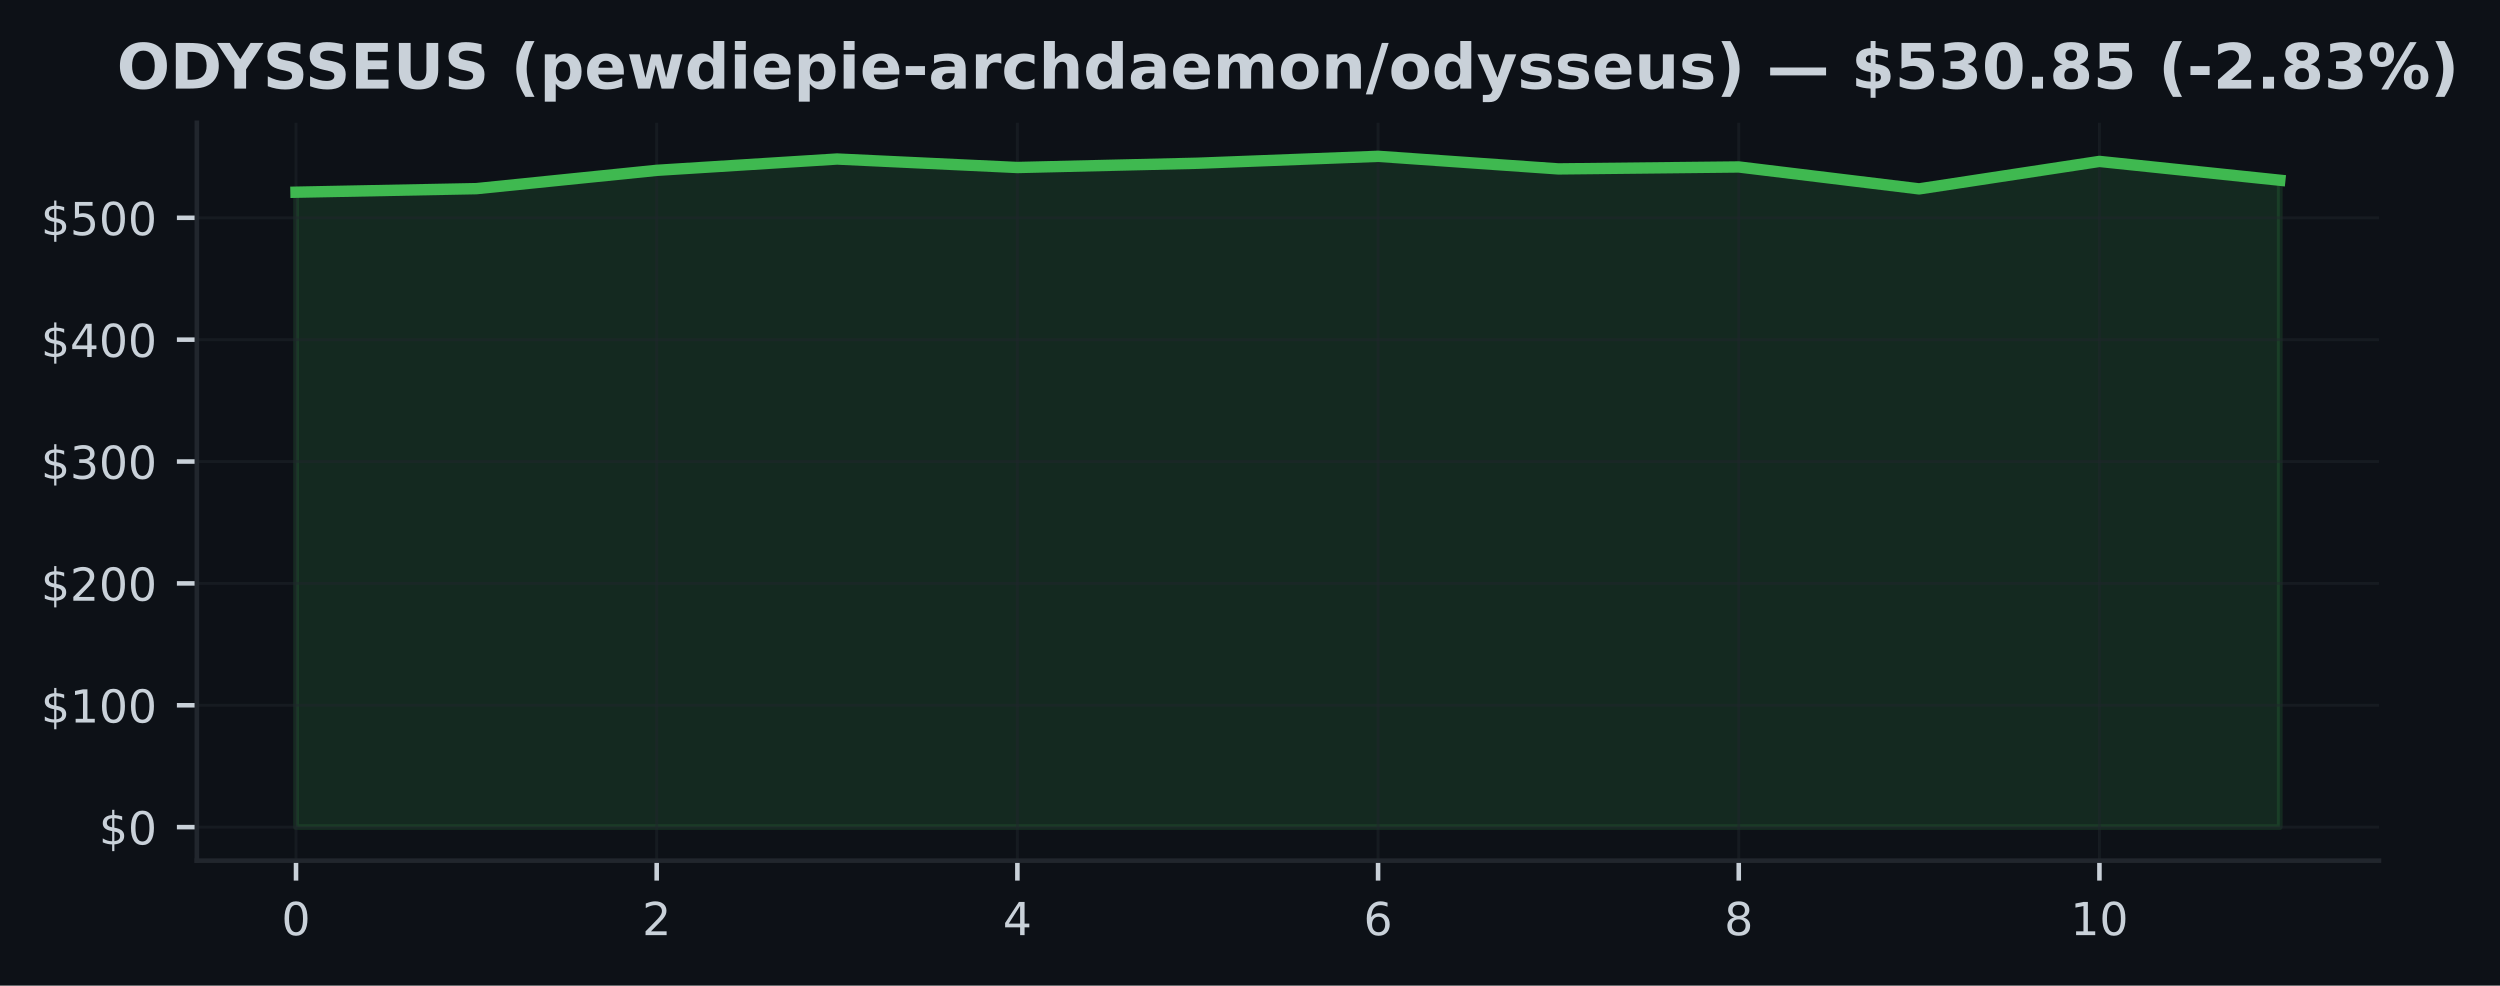
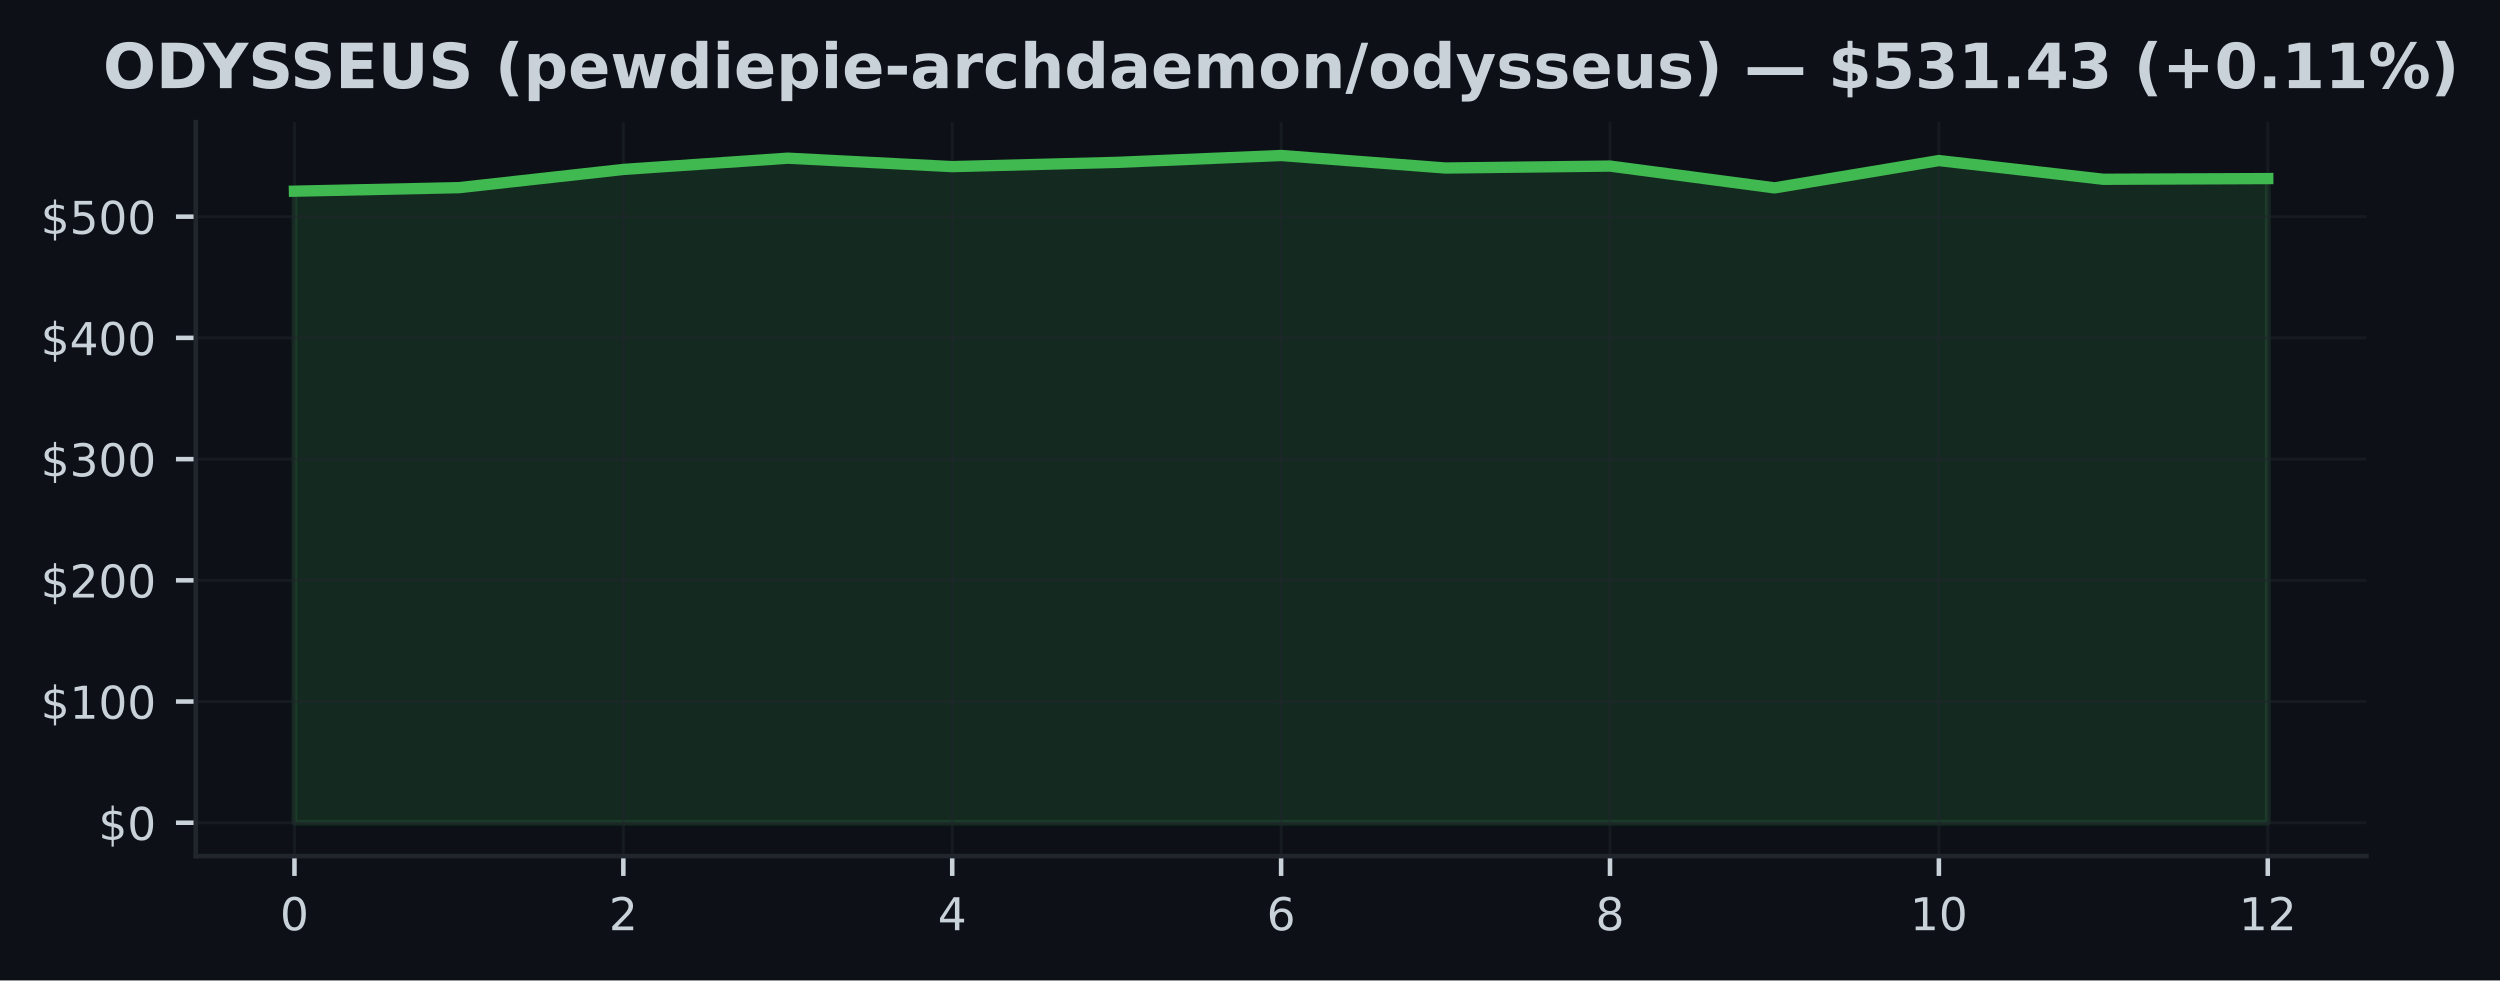
- <svg xmlns="http://www.w3.org/2000/svg" xmlns:xlink="http://www.w3.org/1999/xlink" width="438.962pt" height="173.061pt" viewBox="0 0 438.962 173.061" version="1.1">
+ <svg xmlns="http://www.w3.org/2000/svg" xmlns:xlink="http://www.w3.org/1999/xlink" width="441.288pt" height="173.061pt" viewBox="0 0 441.288 173.061" version="1.1">
  <defs>
    <style type="text/css">*{stroke-linejoin: round; stroke-linecap: butt}</style>
  </defs>
  <g id="figure_1">
    <g id="patch_1">
-       <path d="M 0 173.061  L 438.962 173.061  L 438.962 0  L 0 0  z " style="fill: #0d1117" />
+       <path d="M 0 173.061  L 441.288 173.061  L 441.288 0  L 0 0  z " style="fill: #0d1117" />
    </g>
    <g id="axes_1">
      <g id="patch_2">
        <path d="M 34.56 151.118  L 417.71 151.118  L 417.71 21.558  L 34.56 21.558  z " style="fill: #0d1117" />
      </g>
      <g id="FillBetweenPolyCollection_1">
        <defs>
-           <path id="m78af05a173" d="M 51.976 -27.832  L 51.976 -139.314  L 83.641 -139.937  L 115.306 -143.153  L 146.972 -145.138  L 178.637 -143.649  L 210.302 -144.4  L 241.968 -145.613  L 273.633 -143.403  L 305.298 -143.745  L 336.964 -139.896  L 368.629 -144.719  L 400.294 -141.415  L 400.294 -27.832  L 400.294 -27.832  L 368.629 -27.832  L 336.964 -27.832  L 305.298 -27.832  L 273.633 -27.832  L 241.968 -27.832  L 210.302 -27.832  L 178.637 -27.832  L 146.972 -27.832  L 115.306 -27.832  L 83.641 -27.832  L 51.976 -27.832  z " style="stroke: #3fb950; stroke-opacity: 0.15" />
+           <path id="mececb7def6" d="M 51.976 -27.832  L 51.976 -139.314  L 81.002 -139.937  L 110.029 -143.153  L 139.055 -145.138  L 168.082 -143.649  L 197.108 -144.4  L 226.135 -145.613  L 255.162 -143.403  L 284.188 -143.745  L 313.215 -139.896  L 342.241 -144.719  L 371.268 -141.415  L 400.294 -141.539  L 400.294 -27.832  L 400.294 -27.832  L 371.268 -27.832  L 342.241 -27.832  L 313.215 -27.832  L 284.188 -27.832  L 255.162 -27.832  L 226.135 -27.832  L 197.108 -27.832  L 168.082 -27.832  L 139.055 -27.832  L 110.029 -27.832  L 81.002 -27.832  L 51.976 -27.832  z " style="stroke: #3fb950; stroke-opacity: 0.15" />
        </defs>
-         <g clip-path="url(#pae7b4db993)">
-           <use xlink:href="#m78af05a173" x="0" y="173.061" style="fill: #3fb950; fill-opacity: 0.15; stroke: #3fb950; stroke-opacity: 0.15" />
+         <g clip-path="url(#p407cdba5a5)">
+           <use xlink:href="#mececb7def6" x="0" y="173.061" style="fill: #3fb950; fill-opacity: 0.15; stroke: #3fb950; stroke-opacity: 0.15" />
        </g>
      </g>
      <g id="matplotlib.axis_1">
        <g id="xtick_1">
          <g id="line2d_1">
-             <path d="M 51.976 151.118  L 51.976 21.558  " clip-path="url(#pae7b4db993)" style="fill: none; stroke: #21262d; stroke-opacity: 0.5; stroke-width: 0.5; stroke-linecap: square" />
+             <path d="M 51.976 151.118  L 51.976 21.558  " clip-path="url(#p407cdba5a5)" style="fill: none; stroke: #21262d; stroke-opacity: 0.5; stroke-width: 0.5; stroke-linecap: square" />
          </g>
          <g id="line2d_2">
            <defs>
-               <path id="mc6cf60b3c4" d="M 0 0  L 0 3.5  " style="stroke: #c9d1d9; stroke-width: 0.8" />
+               <path id="m366b0ade7f" d="M 0 0  L 0 3.5  " style="stroke: #c9d1d9; stroke-width: 0.8" />
            </defs>
            <g>
-               <use xlink:href="#mc6cf60b3c4" x="51.976" y="151.118" style="fill: #c9d1d9; stroke: #c9d1d9; stroke-width: 0.8" />
+               <use xlink:href="#m366b0ade7f" x="51.976" y="151.118" style="fill: #c9d1d9; stroke: #c9d1d9; stroke-width: 0.8" />
            </g>
          </g>
          <g id="text_1">
            <g style="fill: #c9d1d9" transform="translate(49.43091 164.197) scale(0.08 -0.08)">
              <defs>
                <path id="DejaVuSans-30" d="M 2034 4250  Q 1547 4250 1301 3770  Q 1056 3291 1056 2328  Q 1056 1369 1301 889  Q 1547 409 2034 409  Q 2525 409 2770 889  Q 3016 1369 3016 2328  Q 3016 3291 2770 3770  Q 2525 4250 2034 4250  z M 2034 4750  Q 2819 4750 3233 4129  Q 3647 3509 3647 2328  Q 3647 1150 3233 529  Q 2819 -91 2034 -91  Q 1250 -91 836 529  Q 422 1150 422 2328  Q 422 3509 836 4129  Q 1250 4750 2034 4750  z " transform="scale(0.015625)" />
              </defs>
              <use xlink:href="#DejaVuSans-30" />
            </g>
          </g>
        </g>
        <g id="xtick_2">
          <g id="line2d_3">
-             <path d="M 115.306 151.118  L 115.306 21.558  " clip-path="url(#pae7b4db993)" style="fill: none; stroke: #21262d; stroke-opacity: 0.5; stroke-width: 0.5; stroke-linecap: square" />
+             <path d="M 110.029 151.118  L 110.029 21.558  " clip-path="url(#p407cdba5a5)" style="fill: none; stroke: #21262d; stroke-opacity: 0.5; stroke-width: 0.5; stroke-linecap: square" />
          </g>
          <g id="line2d_4">
            <g>
-               <use xlink:href="#mc6cf60b3c4" x="115.306" y="151.118" style="fill: #c9d1d9; stroke: #c9d1d9; stroke-width: 0.8" />
+               <use xlink:href="#m366b0ade7f" x="110.029" y="151.118" style="fill: #c9d1d9; stroke: #c9d1d9; stroke-width: 0.8" />
            </g>
          </g>
          <g id="text_2">
-             <g style="fill: #c9d1d9" transform="translate(112.7615 164.197) scale(0.08 -0.08)">
+             <g style="fill: #c9d1d9" transform="translate(107.4839 164.197) scale(0.08 -0.08)">
              <defs>
                <path id="DejaVuSans-32" d="M 1228 531  L 3431 531  L 3431 0  L 469 0  L 469 531  Q 828 903 1448 1529  Q 2069 2156 2228 2338  Q 2531 2678 2651 2914  Q 2772 3150 2772 3378  Q 2772 3750 2511 3984  Q 2250 4219 1831 4219  Q 1534 4219 1204 4116  Q 875 4013 500 3803  L 500 4441  Q 881 4594 1212 4672  Q 1544 4750 1819 4750  Q 2544 4750 2975 4387  Q 3406 4025 3406 3419  Q 3406 3131 3298 2873  Q 3191 2616 2906 2266  Q 2828 2175 2409 1742  Q 1991 1309 1228 531  z " transform="scale(0.015625)" />
              </defs>
              <use xlink:href="#DejaVuSans-32" />
            </g>
          </g>
        </g>
        <g id="xtick_3">
          <g id="line2d_5">
-             <path d="M 178.637 151.118  L 178.637 21.558  " clip-path="url(#pae7b4db993)" style="fill: none; stroke: #21262d; stroke-opacity: 0.5; stroke-width: 0.5; stroke-linecap: square" />
+             <path d="M 168.082 151.118  L 168.082 21.558  " clip-path="url(#p407cdba5a5)" style="fill: none; stroke: #21262d; stroke-opacity: 0.5; stroke-width: 0.5; stroke-linecap: square" />
          </g>
          <g id="line2d_6">
            <g>
-               <use xlink:href="#mc6cf60b3c4" x="178.637" y="151.118" style="fill: #c9d1d9; stroke: #c9d1d9; stroke-width: 0.8" />
+               <use xlink:href="#m366b0ade7f" x="168.082" y="151.118" style="fill: #c9d1d9; stroke: #c9d1d9; stroke-width: 0.8" />
            </g>
          </g>
          <g id="text_3">
-             <g style="fill: #c9d1d9" transform="translate(176.0921 164.197) scale(0.08 -0.08)">
+             <g style="fill: #c9d1d9" transform="translate(165.537 164.197) scale(0.08 -0.08)">
              <defs>
                <path id="DejaVuSans-34" d="M 2419 4116  L 825 1625  L 2419 1625  L 2419 4116  z M 2253 4666  L 3047 4666  L 3047 1625  L 3713 1625  L 3713 1100  L 3047 1100  L 3047 0  L 2419 0  L 2419 1100  L 313 1100  L 313 1709  L 2253 4666  z " transform="scale(0.015625)" />
              </defs>
              <use xlink:href="#DejaVuSans-34" />
            </g>
          </g>
        </g>
        <g id="xtick_4">
          <g id="line2d_7">
-             <path d="M 241.968 151.118  L 241.968 21.558  " clip-path="url(#pae7b4db993)" style="fill: none; stroke: #21262d; stroke-opacity: 0.5; stroke-width: 0.5; stroke-linecap: square" />
+             <path d="M 226.135 151.118  L 226.135 21.558  " clip-path="url(#p407cdba5a5)" style="fill: none; stroke: #21262d; stroke-opacity: 0.5; stroke-width: 0.5; stroke-linecap: square" />
          </g>
          <g id="line2d_8">
            <g>
-               <use xlink:href="#mc6cf60b3c4" x="241.968" y="151.118" style="fill: #c9d1d9; stroke: #c9d1d9; stroke-width: 0.8" />
+               <use xlink:href="#m366b0ade7f" x="226.135" y="151.118" style="fill: #c9d1d9; stroke: #c9d1d9; stroke-width: 0.8" />
            </g>
          </g>
          <g id="text_4">
-             <g style="fill: #c9d1d9" transform="translate(239.4226 164.197) scale(0.08 -0.08)">
+             <g style="fill: #c9d1d9" transform="translate(223.59 164.197) scale(0.08 -0.08)">
              <defs>
                <path id="DejaVuSans-36" d="M 2113 2584  Q 1688 2584 1439 2293  Q 1191 2003 1191 1497  Q 1191 994 1439 701  Q 1688 409 2113 409  Q 2538 409 2786 701  Q 3034 994 3034 1497  Q 3034 2003 2786 2293  Q 2538 2584 2113 2584  z M 3366 4563  L 3366 3988  Q 3128 4100 2886 4159  Q 2644 4219 2406 4219  Q 1781 4219 1451 3797  Q 1122 3375 1075 2522  Q 1259 2794 1537 2939  Q 1816 3084 2150 3084  Q 2853 3084 3261 2657  Q 3669 2231 3669 1497  Q 3669 778 3244 343  Q 2819 -91 2113 -91  Q 1303 -91 875 529  Q 447 1150 447 2328  Q 447 3434 972 4092  Q 1497 4750 2381 4750  Q 2619 4750 2861 4703  Q 3103 4656 3366 4563  z " transform="scale(0.015625)" />
              </defs>
              <use xlink:href="#DejaVuSans-36" />
            </g>
          </g>
        </g>
        <g id="xtick_5">
          <g id="line2d_9">
-             <path d="M 305.298 151.118  L 305.298 21.558  " clip-path="url(#pae7b4db993)" style="fill: none; stroke: #21262d; stroke-opacity: 0.5; stroke-width: 0.5; stroke-linecap: square" />
+             <path d="M 284.188 151.118  L 284.188 21.558  " clip-path="url(#p407cdba5a5)" style="fill: none; stroke: #21262d; stroke-opacity: 0.5; stroke-width: 0.5; stroke-linecap: square" />
          </g>
          <g id="line2d_10">
            <g>
-               <use xlink:href="#mc6cf60b3c4" x="305.298" y="151.118" style="fill: #c9d1d9; stroke: #c9d1d9; stroke-width: 0.8" />
+               <use xlink:href="#m366b0ade7f" x="284.188" y="151.118" style="fill: #c9d1d9; stroke: #c9d1d9; stroke-width: 0.8" />
            </g>
          </g>
          <g id="text_5">
-             <g style="fill: #c9d1d9" transform="translate(302.7532 164.197) scale(0.08 -0.08)">
+             <g style="fill: #c9d1d9" transform="translate(281.643 164.197) scale(0.08 -0.08)">
              <defs>
                <path id="DejaVuSans-38" d="M 2034 2216  Q 1584 2216 1326 1975  Q 1069 1734 1069 1313  Q 1069 891 1326 650  Q 1584 409 2034 409  Q 2484 409 2743 651  Q 3003 894 3003 1313  Q 3003 1734 2745 1975  Q 2488 2216 2034 2216  z M 1403 2484  Q 997 2584 770 2862  Q 544 3141 544 3541  Q 544 4100 942 4425  Q 1341 4750 2034 4750  Q 2731 4750 3128 4425  Q 3525 4100 3525 3541  Q 3525 3141 3298 2862  Q 3072 2584 2669 2484  Q 3125 2378 3379 2068  Q 3634 1759 3634 1313  Q 3634 634 3220 271  Q 2806 -91 2034 -91  Q 1263 -91 848 271  Q 434 634 434 1313  Q 434 1759 690 2068  Q 947 2378 1403 2484  z M 1172 3481  Q 1172 3119 1398 2916  Q 1625 2713 2034 2713  Q 2441 2713 2670 2916  Q 2900 3119 2900 3481  Q 2900 3844 2670 4047  Q 2441 4250 2034 4250  Q 1625 4250 1398 4047  Q 1172 3844 1172 3481  z " transform="scale(0.015625)" />
              </defs>
              <use xlink:href="#DejaVuSans-38" />
            </g>
          </g>
        </g>
        <g id="xtick_6">
          <g id="line2d_11">
-             <path d="M 368.629 151.118  L 368.629 21.558  " clip-path="url(#pae7b4db993)" style="fill: none; stroke: #21262d; stroke-opacity: 0.5; stroke-width: 0.5; stroke-linecap: square" />
+             <path d="M 342.241 151.118  L 342.241 21.558  " clip-path="url(#p407cdba5a5)" style="fill: none; stroke: #21262d; stroke-opacity: 0.5; stroke-width: 0.5; stroke-linecap: square" />
          </g>
          <g id="line2d_12">
            <g>
-               <use xlink:href="#mc6cf60b3c4" x="368.629" y="151.118" style="fill: #c9d1d9; stroke: #c9d1d9; stroke-width: 0.8" />
+               <use xlink:href="#m366b0ade7f" x="342.241" y="151.118" style="fill: #c9d1d9; stroke: #c9d1d9; stroke-width: 0.8" />
            </g>
          </g>
          <g id="text_6">
-             <g style="fill: #c9d1d9" transform="translate(363.5388 164.197) scale(0.08 -0.08)">
+             <g style="fill: #c9d1d9" transform="translate(337.1511 164.197) scale(0.08 -0.08)">
              <defs>
                <path id="DejaVuSans-31" d="M 794 531  L 1825 531  L 1825 4091  L 703 3866  L 703 4441  L 1819 4666  L 2450 4666  L 2450 531  L 3481 531  L 3481 0  L 794 0  L 794 531  z " transform="scale(0.015625)" />
              </defs>
              <use xlink:href="#DejaVuSans-31" />
              <use xlink:href="#DejaVuSans-30" transform="translate(63.62305 0)" />
            </g>
          </g>
        </g>
+         <g id="xtick_7">
+           <g id="line2d_13">
+             <path d="M 400.294 151.118  L 400.294 21.558  " clip-path="url(#p407cdba5a5)" style="fill: none; stroke: #21262d; stroke-opacity: 0.5; stroke-width: 0.5; stroke-linecap: square" />
+           </g>
+           <g id="line2d_14">
+             <g>
+               <use xlink:href="#m366b0ade7f" x="400.294" y="151.118" style="fill: #c9d1d9; stroke: #c9d1d9; stroke-width: 0.8" />
+             </g>
+           </g>
+           <g id="text_7">
+             <g style="fill: #c9d1d9" transform="translate(395.2041 164.197) scale(0.08 -0.08)">
+               <use xlink:href="#DejaVuSans-31" />
+               <use xlink:href="#DejaVuSans-32" transform="translate(63.62305 0)" />
+             </g>
+           </g>
+         </g>
      </g>
      <g id="matplotlib.axis_2">
        <g id="ytick_1">
-           <g id="line2d_13">
-             <path d="M 34.56 145.229  L 417.71 145.229  " clip-path="url(#pae7b4db993)" style="fill: none; stroke: #21262d; stroke-opacity: 0.5; stroke-width: 0.5; stroke-linecap: square" />
-           </g>
-           <g id="line2d_14">
+           <g id="line2d_15">
+             <path d="M 34.56 145.229  L 417.71 145.229  " clip-path="url(#p407cdba5a5)" style="fill: none; stroke: #21262d; stroke-opacity: 0.5; stroke-width: 0.5; stroke-linecap: square" />
+           </g>
+           <g id="line2d_16">
            <defs>
-               <path id="mf66d57e7c8" d="M 0 0  L -3.5 0  " style="stroke: #c9d1d9; stroke-width: 0.8" />
+               <path id="md61af19c0b" d="M 0 0  L -3.5 0  " style="stroke: #c9d1d9; stroke-width: 0.8" />
            </defs>
            <g>
-               <use xlink:href="#mf66d57e7c8" x="34.56" y="145.229" style="fill: #c9d1d9; stroke: #c9d1d9; stroke-width: 0.8" />
-             </g>
-           </g>
-           <g id="text_7">
+               <use xlink:href="#md61af19c0b" x="34.56" y="145.229" style="fill: #c9d1d9; stroke: #c9d1d9; stroke-width: 0.8" />
+             </g>
+           </g>
+           <g id="text_8">
            <g style="fill: #c9d1d9" transform="translate(17.38 148.2686) scale(0.08 -0.08)">
              <defs>
                <path id="DejaVuSans-24" d="M 2163 -941  L 1850 -941  L 1847 0  Q 1519 6 1191 76  Q 863 147 531 288  L 531 850  Q 850 650 1176 548  Q 1503 447 1850 444  L 1850 1869  Q 1159 1981 845 2250  Q 531 2519 531 2988  Q 531 3497 872 3790  Q 1213 4084 1850 4128  L 1850 4863  L 2163 4863  L 2163 4138  Q 2453 4125 2725 4076  Q 2997 4028 3256 3944  L 3256 3397  Q 2997 3528 2723 3600  Q 2450 3672 2163 3684  L 2163 2350  Q 2872 2241 3206 1959  Q 3541 1678 3541 1191  Q 3541 663 3186 358  Q 2831 53 2163 6  L 2163 -941  z M 1850 2406  L 1850 3688  Q 1488 3647 1297 3481  Q 1106 3316 1106 3041  Q 1106 2772 1282 2622  Q 1459 2472 1850 2406  z M 2163 1806  L 2163 453  Q 2559 506 2761 678  Q 2963 850 2963 1131  Q 2963 1406 2770 1568  Q 2578 1731 2163 1806  z " transform="scale(0.015625)" />
              </defs>
              <use xlink:href="#DejaVuSans-24" />
              <use xlink:href="#DejaVuSans-30" transform="translate(63.62305 0)" />
            </g>
          </g>
        </g>
        <g id="ytick_2">
-           <g id="line2d_15">
-             <path d="M 34.56 123.833  L 417.71 123.833  " clip-path="url(#pae7b4db993)" style="fill: none; stroke: #21262d; stroke-opacity: 0.5; stroke-width: 0.5; stroke-linecap: square" />
-           </g>
-           <g id="line2d_16">
-             <g>
-               <use xlink:href="#mf66d57e7c8" x="34.56" y="123.833" style="fill: #c9d1d9; stroke: #c9d1d9; stroke-width: 0.8" />
-             </g>
-           </g>
-           <g id="text_8">
+           <g id="line2d_17">
+             <path d="M 34.56 123.833  L 417.71 123.833  " clip-path="url(#p407cdba5a5)" style="fill: none; stroke: #21262d; stroke-opacity: 0.5; stroke-width: 0.5; stroke-linecap: square" />
+           </g>
+           <g id="line2d_18">
+             <g>
+               <use xlink:href="#md61af19c0b" x="34.56" y="123.833" style="fill: #c9d1d9; stroke: #c9d1d9; stroke-width: 0.8" />
+             </g>
+           </g>
+           <g id="text_9">
            <g style="fill: #c9d1d9" transform="translate(7.2 126.872) scale(0.08 -0.08)">
              <use xlink:href="#DejaVuSans-24" />
              <use xlink:href="#DejaVuSans-31" transform="translate(63.62305 0)" />
              <use xlink:href="#DejaVuSans-30" transform="translate(127.2461 0)" />
              <use xlink:href="#DejaVuSans-30" transform="translate(190.8691 0)" />
            </g>
          </g>
        </g>
        <g id="ytick_3">
-           <g id="line2d_17">
-             <path d="M 34.56 102.436  L 417.71 102.436  " clip-path="url(#pae7b4db993)" style="fill: none; stroke: #21262d; stroke-opacity: 0.5; stroke-width: 0.5; stroke-linecap: square" />
-           </g>
-           <g id="line2d_18">
-             <g>
-               <use xlink:href="#mf66d57e7c8" x="34.56" y="102.436" style="fill: #c9d1d9; stroke: #c9d1d9; stroke-width: 0.8" />
-             </g>
-           </g>
-           <g id="text_9">
+           <g id="line2d_19">
+             <path d="M 34.56 102.436  L 417.71 102.436  " clip-path="url(#p407cdba5a5)" style="fill: none; stroke: #21262d; stroke-opacity: 0.5; stroke-width: 0.5; stroke-linecap: square" />
+           </g>
+           <g id="line2d_20">
+             <g>
+               <use xlink:href="#md61af19c0b" x="34.56" y="102.436" style="fill: #c9d1d9; stroke: #c9d1d9; stroke-width: 0.8" />
+             </g>
+           </g>
+           <g id="text_10">
            <g style="fill: #c9d1d9" transform="translate(7.2 105.4754) scale(0.08 -0.08)">
              <use xlink:href="#DejaVuSans-24" />
              <use xlink:href="#DejaVuSans-32" transform="translate(63.62305 0)" />
              <use xlink:href="#DejaVuSans-30" transform="translate(127.2461 0)" />
              <use xlink:href="#DejaVuSans-30" transform="translate(190.8691 0)" />
            </g>
          </g>
        </g>
        <g id="ytick_4">
-           <g id="line2d_19">
-             <path d="M 34.56 81.039  L 417.71 81.039  " clip-path="url(#pae7b4db993)" style="fill: none; stroke: #21262d; stroke-opacity: 0.5; stroke-width: 0.5; stroke-linecap: square" />
-           </g>
-           <g id="line2d_20">
-             <g>
-               <use xlink:href="#mf66d57e7c8" x="34.56" y="81.039" style="fill: #c9d1d9; stroke: #c9d1d9; stroke-width: 0.8" />
-             </g>
-           </g>
-           <g id="text_10">
+           <g id="line2d_21">
+             <path d="M 34.56 81.039  L 417.71 81.039  " clip-path="url(#p407cdba5a5)" style="fill: none; stroke: #21262d; stroke-opacity: 0.5; stroke-width: 0.5; stroke-linecap: square" />
+           </g>
+           <g id="line2d_22">
+             <g>
+               <use xlink:href="#md61af19c0b" x="34.56" y="81.039" style="fill: #c9d1d9; stroke: #c9d1d9; stroke-width: 0.8" />
+             </g>
+           </g>
+           <g id="text_11">
            <g style="fill: #c9d1d9" transform="translate(7.2 84.07879) scale(0.08 -0.08)">
              <defs>
                <path id="DejaVuSans-33" d="M 2597 2516  Q 3050 2419 3304 2112  Q 3559 1806 3559 1356  Q 3559 666 3084 287  Q 2609 -91 1734 -91  Q 1441 -91 1130 -33  Q 819 25 488 141  L 488 750  Q 750 597 1062 519  Q 1375 441 1716 441  Q 2309 441 2620 675  Q 2931 909 2931 1356  Q 2931 1769 2642 2001  Q 2353 2234 1838 2234  L 1294 2234  L 1294 2753  L 1863 2753  Q 2328 2753 2575 2939  Q 2822 3125 2822 3475  Q 2822 3834 2567 4026  Q 2313 4219 1838 4219  Q 1578 4219 1281 4162  Q 984 4106 628 3988  L 628 4550  Q 988 4650 1302 4700  Q 1616 4750 1894 4750  Q 2613 4750 3031 4423  Q 3450 4097 3450 3541  Q 3450 3153 3228 2886  Q 3006 2619 2597 2516  z " transform="scale(0.015625)" />
              </defs>
              <use xlink:href="#DejaVuSans-24" />
              <use xlink:href="#DejaVuSans-33" transform="translate(63.62305 0)" />
              <use xlink:href="#DejaVuSans-30" transform="translate(127.2461 0)" />
              <use xlink:href="#DejaVuSans-30" transform="translate(190.8691 0)" />
            </g>
          </g>
        </g>
        <g id="ytick_5">
-           <g id="line2d_21">
-             <path d="M 34.56 59.643  L 417.71 59.643  " clip-path="url(#pae7b4db993)" style="fill: none; stroke: #21262d; stroke-opacity: 0.5; stroke-width: 0.5; stroke-linecap: square" />
-           </g>
-           <g id="line2d_22">
-             <g>
-               <use xlink:href="#mf66d57e7c8" x="34.56" y="59.643" style="fill: #c9d1d9; stroke: #c9d1d9; stroke-width: 0.8" />
-             </g>
-           </g>
-           <g id="text_11">
+           <g id="line2d_23">
+             <path d="M 34.56 59.643  L 417.71 59.643  " clip-path="url(#p407cdba5a5)" style="fill: none; stroke: #21262d; stroke-opacity: 0.5; stroke-width: 0.5; stroke-linecap: square" />
+           </g>
+           <g id="line2d_24">
+             <g>
+               <use xlink:href="#md61af19c0b" x="34.56" y="59.643" style="fill: #c9d1d9; stroke: #c9d1d9; stroke-width: 0.8" />
+             </g>
+           </g>
+           <g id="text_12">
            <g style="fill: #c9d1d9" transform="translate(7.2 62.6822) scale(0.08 -0.08)">
              <use xlink:href="#DejaVuSans-24" />
              <use xlink:href="#DejaVuSans-34" transform="translate(63.62305 0)" />
              <use xlink:href="#DejaVuSans-30" transform="translate(127.2461 0)" />
              <use xlink:href="#DejaVuSans-30" transform="translate(190.8691 0)" />
            </g>
          </g>
        </g>
        <g id="ytick_6">
-           <g id="line2d_23">
-             <path d="M 34.56 38.246  L 417.71 38.246  " clip-path="url(#pae7b4db993)" style="fill: none; stroke: #21262d; stroke-opacity: 0.5; stroke-width: 0.5; stroke-linecap: square" />
-           </g>
-           <g id="line2d_24">
-             <g>
-               <use xlink:href="#mf66d57e7c8" x="34.56" y="38.246" style="fill: #c9d1d9; stroke: #c9d1d9; stroke-width: 0.8" />
-             </g>
-           </g>
-           <g id="text_12">
+           <g id="line2d_25">
+             <path d="M 34.56 38.246  L 417.71 38.246  " clip-path="url(#p407cdba5a5)" style="fill: none; stroke: #21262d; stroke-opacity: 0.5; stroke-width: 0.5; stroke-linecap: square" />
+           </g>
+           <g id="line2d_26">
+             <g>
+               <use xlink:href="#md61af19c0b" x="34.56" y="38.246" style="fill: #c9d1d9; stroke: #c9d1d9; stroke-width: 0.8" />
+             </g>
+           </g>
+           <g id="text_13">
            <g style="fill: #c9d1d9" transform="translate(7.2 41.28561) scale(0.08 -0.08)">
              <defs>
                <path id="DejaVuSans-35" d="M 691 4666  L 3169 4666  L 3169 4134  L 1269 4134  L 1269 2991  Q 1406 3038 1543 3061  Q 1681 3084 1819 3084  Q 2600 3084 3056 2656  Q 3513 2228 3513 1497  Q 3513 744 3044 326  Q 2575 -91 1722 -91  Q 1428 -91 1123 -41  Q 819 9 494 109  L 494 744  Q 775 591 1075 516  Q 1375 441 1709 441  Q 2250 441 2565 725  Q 2881 1009 2881 1497  Q 2881 1984 2565 2268  Q 2250 2553 1709 2553  Q 1456 2553 1204 2497  Q 953 2441 691 2322  L 691 4666  z " transform="scale(0.015625)" />
              </defs>
              <use xlink:href="#DejaVuSans-24" />
              <use xlink:href="#DejaVuSans-35" transform="translate(63.62305 0)" />
              <use xlink:href="#DejaVuSans-30" transform="translate(127.2461 0)" />
              <use xlink:href="#DejaVuSans-30" transform="translate(190.8691 0)" />
            </g>
          </g>
        </g>
      </g>
-       <g id="line2d_25">
-         <path d="M 51.976 33.747  L 83.641 33.124  L 115.306 29.908  L 146.972 27.922  L 178.637 29.412  L 210.302 28.661  L 241.968 27.447  L 273.633 29.658  L 305.298 29.315  L 336.964 33.165  L 368.629 28.342  L 400.294 31.645  " clip-path="url(#pae7b4db993)" style="fill: none; stroke: #3fb950; stroke-width: 2; stroke-linecap: square" />
+       <g id="line2d_27">
+         <path d="M 51.976 33.747  L 81.002 33.124  L 110.029 29.908  L 139.055 27.922  L 168.082 29.412  L 197.108 28.661  L 226.135 27.447  L 255.162 29.658  L 284.188 29.315  L 313.215 33.165  L 342.241 28.342  L 371.268 31.645  L 400.294 31.521  " clip-path="url(#p407cdba5a5)" style="fill: none; stroke: #3fb950; stroke-width: 2; stroke-linecap: square" />
      </g>
      <g id="patch_3">
        <path d="M 34.56 151.118  L 34.56 21.558  " style="fill: none; stroke: #21262d; stroke-width: 0.8; stroke-linejoin: miter; stroke-linecap: square" />
      </g>
      <g id="patch_4">
        <path d="M 34.56 151.118  L 417.71 151.118  " style="fill: none; stroke: #21262d; stroke-width: 0.8; stroke-linejoin: miter; stroke-linecap: square" />
      </g>
-       <g id="text_13">
-         <g style="fill: #c9d1d9" transform="translate(20.50805 15.55828) scale(0.11 -0.11)">
+       <g id="text_14">
+         <g style="fill: #c9d1d9" transform="translate(18.18172 15.55828) scale(0.11 -0.11)">
          <defs>
            <path id="DejaVuSans-Bold-4f" d="M 2719 3878  Q 2169 3878 1866 3472  Q 1563 3066 1563 2328  Q 1563 1594 1866 1187  Q 2169 781 2719 781  Q 3272 781 3575 1187  Q 3878 1594 3878 2328  Q 3878 3066 3575 3472  Q 3272 3878 2719 3878  z M 2719 4750  Q 3844 4750 4481 4106  Q 5119 3463 5119 2328  Q 5119 1197 4481 553  Q 3844 -91 2719 -91  Q 1597 -91 958 553  Q 319 1197 319 2328  Q 319 3463 958 4106  Q 1597 4750 2719 4750  z " transform="scale(0.015625)" />
            <path id="DejaVuSans-Bold-44" d="M 1791 3756  L 1791 909  L 2222 909  Q 2959 909 3348 1275  Q 3738 1641 3738 2338  Q 3738 3031 3350 3393  Q 2963 3756 2222 3756  L 1791 3756  z M 588 4666  L 1856 4666  Q 2919 4666 3439 4514  Q 3959 4363 4331 4000  Q 4659 3684 4818 3271  Q 4978 2859 4978 2338  Q 4978 1809 4818 1395  Q 4659 981 4331 666  Q 3956 303 3431 151  Q 2906 0 1856 0  L 588 0  L 588 4666  z " transform="scale(0.015625)" />
            <path id="DejaVuSans-Bold-59" d="M -63 4666  L 1253 4666  L 2316 3003  L 3378 4666  L 4697 4666  L 2919 1966  L 2919 0  L 1716 0  L 1716 1966  L -63 4666  z " transform="scale(0.015625)" />
            <path id="DejaVuSans-Bold-53" d="M 3834 4519  L 3834 3531  Q 3450 3703 3084 3790  Q 2719 3878 2394 3878  Q 1963 3878 1756 3759  Q 1550 3641 1550 3391  Q 1550 3203 1689 3098  Q 1828 2994 2194 2919  L 2706 2816  Q 3484 2659 3812 2340  Q 4141 2022 4141 1434  Q 4141 663 3683 286  Q 3225 -91 2284 -91  Q 1841 -91 1394 -6  Q 947 78 500 244  L 500 1259  Q 947 1022 1364 901  Q 1781 781 2169 781  Q 2563 781 2772 912  Q 2981 1044 2981 1288  Q 2981 1506 2839 1625  Q 2697 1744 2272 1838  L 1806 1941  Q 1106 2091 782 2419  Q 459 2747 459 3303  Q 459 4000 909 4375  Q 1359 4750 2203 4750  Q 2588 4750 2994 4692  Q 3400 4634 3834 4519  z " transform="scale(0.015625)" />
            <path id="DejaVuSans-Bold-45" d="M 588 4666  L 3834 4666  L 3834 3756  L 1791 3756  L 1791 2888  L 3713 2888  L 3713 1978  L 1791 1978  L 1791 909  L 3903 909  L 3903 0  L 588 0  L 588 4666  z " transform="scale(0.015625)" />
            <path id="DejaVuSans-Bold-55" d="M 588 4666  L 1791 4666  L 1791 1869  Q 1791 1291 1980 1042  Q 2169 794 2597 794  Q 3028 794 3217 1042  Q 3406 1291 3406 1869  L 3406 4666  L 4609 4666  L 4609 1869  Q 4609 878 4112 393  Q 3616 -91 2597 -91  Q 1581 -91 1084 393  Q 588 878 588 1869  L 588 4666  z " transform="scale(0.015625)" />
            <path id="DejaVuSans-Bold-20" transform="scale(0.015625)" />
            <path id="DejaVuSans-Bold-28" d="M 2413 -844  L 1484 -844  Q 1006 -72 778 623  Q 550 1319 550 2003  Q 550 2688 779 3389  Q 1009 4091 1484 4856  L 2413 4856  Q 2013 4116 1813 3408  Q 1613 2700 1613 2009  Q 1613 1319 1811 609  Q 2009 -100 2413 -844  z " transform="scale(0.015625)" />
            <path id="DejaVuSans-Bold-70" d="M 1656 506  L 1656 -1331  L 538 -1331  L 538 3500  L 1656 3500  L 1656 2988  Q 1888 3294 2169 3439  Q 2450 3584 2816 3584  Q 3463 3584 3878 3070  Q 4294 2556 4294 1747  Q 4294 938 3878 423  Q 3463 -91 2816 -91  Q 2450 -91 2169 54  Q 1888 200 1656 506  z M 2400 2772  Q 2041 2772 1848 2508  Q 1656 2244 1656 1747  Q 1656 1250 1848 986  Q 2041 722 2400 722  Q 2759 722 2948 984  Q 3138 1247 3138 1747  Q 3138 2247 2948 2509  Q 2759 2772 2400 2772  z " transform="scale(0.015625)" />
            <path id="DejaVuSans-Bold-65" d="M 4031 1759  L 4031 1441  L 1416 1441  Q 1456 1047 1700 850  Q 1944 653 2381 653  Q 2734 653 3104 758  Q 3475 863 3866 1075  L 3866 213  Q 3469 63 3072 -14  Q 2675 -91 2278 -91  Q 1328 -91 801 392  Q 275 875 275 1747  Q 275 2603 792 3093  Q 1309 3584 2216 3584  Q 3041 3584 3536 3087  Q 4031 2591 4031 1759  z M 2881 2131  Q 2881 2450 2695 2645  Q 2509 2841 2209 2841  Q 1884 2841 1681 2658  Q 1478 2475 1428 2131  L 2881 2131  z " transform="scale(0.015625)" />
            <path id="DejaVuSans-Bold-77" d="M 225 3500  L 1313 3500  L 1900 1088  L 2491 3500  L 3425 3500  L 4013 1113  L 4603 3500  L 5691 3500  L 4769 0  L 3547 0  L 2956 2406  L 2369 0  L 1147 0  L 225 3500  z " transform="scale(0.015625)" />
            <path id="DejaVuSans-Bold-64" d="M 2919 2988  L 2919 4863  L 4044 4863  L 4044 0  L 2919 0  L 2919 506  Q 2688 197 2409 53  Q 2131 -91 1766 -91  Q 1119 -91 703 423  Q 288 938 288 1747  Q 288 2556 703 3070  Q 1119 3584 1766 3584  Q 2128 3584 2408 3439  Q 2688 3294 2919 2988  z M 2181 722  Q 2541 722 2730 984  Q 2919 1247 2919 1747  Q 2919 2247 2730 2509  Q 2541 2772 2181 2772  Q 1825 2772 1636 2509  Q 1447 2247 1447 1747  Q 1447 1247 1636 984  Q 1825 722 2181 722  z " transform="scale(0.015625)" />
            <path id="DejaVuSans-Bold-69" d="M 538 3500  L 1656 3500  L 1656 0  L 538 0  L 538 3500  z M 538 4863  L 1656 4863  L 1656 3950  L 538 3950  L 538 4863  z " transform="scale(0.015625)" />
            <path id="DejaVuSans-Bold-2d" d="M 347 2297  L 2309 2297  L 2309 1388  L 347 1388  L 347 2297  z " transform="scale(0.015625)" />
            <path id="DejaVuSans-Bold-61" d="M 2106 1575  Q 1756 1575 1579 1456  Q 1403 1338 1403 1106  Q 1403 894 1545 773  Q 1688 653 1941 653  Q 2256 653 2472 879  Q 2688 1106 2688 1447  L 2688 1575  L 2106 1575  z M 3816 1997  L 3816 0  L 2688 0  L 2688 519  Q 2463 200 2181 54  Q 1900 -91 1497 -91  Q 953 -91 614 226  Q 275 544 275 1050  Q 275 1666 698 1953  Q 1122 2241 2028 2241  L 2688 2241  L 2688 2328  Q 2688 2594 2478 2717  Q 2269 2841 1825 2841  Q 1466 2841 1156 2769  Q 847 2697 581 2553  L 581 3406  Q 941 3494 1303 3539  Q 1666 3584 2028 3584  Q 2975 3584 3395 3211  Q 3816 2838 3816 1997  z " transform="scale(0.015625)" />
            <path id="DejaVuSans-Bold-72" d="M 3138 2547  Q 2991 2616 2845 2648  Q 2700 2681 2553 2681  Q 2122 2681 1889 2404  Q 1656 2128 1656 1613  L 1656 0  L 538 0  L 538 3500  L 1656 3500  L 1656 2925  Q 1872 3269 2151 3426  Q 2431 3584 2822 3584  Q 2878 3584 2943 3579  Q 3009 3575 3134 3559  L 3138 2547  z " transform="scale(0.015625)" />
            <path id="DejaVuSans-Bold-63" d="M 3366 3391  L 3366 2478  Q 3138 2634 2908 2709  Q 2678 2784 2431 2784  Q 1963 2784 1702 2511  Q 1441 2238 1441 1747  Q 1441 1256 1702 982  Q 1963 709 2431 709  Q 2694 709 2930 787  Q 3166 866 3366 1019  L 3366 103  Q 3103 6 2833 -42  Q 2563 -91 2291 -91  Q 1344 -91 809 395  Q 275 881 275 1747  Q 275 2613 809 3098  Q 1344 3584 2291 3584  Q 2566 3584 2833 3536  Q 3100 3488 3366 3391  z " transform="scale(0.015625)" />
            <path id="DejaVuSans-Bold-68" d="M 4056 2131  L 4056 0  L 2931 0  L 2931 347  L 2931 1625  Q 2931 2084 2911 2256  Q 2891 2428 2841 2509  Q 2775 2619 2662 2680  Q 2550 2741 2406 2741  Q 2056 2741 1856 2470  Q 1656 2200 1656 1722  L 1656 0  L 538 0  L 538 4863  L 1656 4863  L 1656 2988  Q 1909 3294 2193 3439  Q 2478 3584 2822 3584  Q 3428 3584 3742 3212  Q 4056 2841 4056 2131  z " transform="scale(0.015625)" />
            <path id="DejaVuSans-Bold-6d" d="M 3781 2919  Q 3994 3244 4286 3414  Q 4578 3584 4928 3584  Q 5531 3584 5847 3212  Q 6163 2841 6163 2131  L 6163 0  L 5038 0  L 5038 1825  Q 5041 1866 5042 1909  Q 5044 1953 5044 2034  Q 5044 2406 4934 2573  Q 4825 2741 4581 2741  Q 4263 2741 4089 2478  Q 3916 2216 3909 1719  L 3909 0  L 2784 0  L 2784 1825  Q 2784 2406 2684 2573  Q 2584 2741 2328 2741  Q 2006 2741 1831 2477  Q 1656 2213 1656 1722  L 1656 0  L 531 0  L 531 3500  L 1656 3500  L 1656 2988  Q 1863 3284 2130 3434  Q 2397 3584 2719 3584  Q 3081 3584 3359 3409  Q 3638 3234 3781 2919  z " transform="scale(0.015625)" />
            <path id="DejaVuSans-Bold-6f" d="M 2203 2784  Q 1831 2784 1636 2517  Q 1441 2250 1441 1747  Q 1441 1244 1636 976  Q 1831 709 2203 709  Q 2569 709 2762 976  Q 2956 1244 2956 1747  Q 2956 2250 2762 2517  Q 2569 2784 2203 2784  z M 2203 3584  Q 3106 3584 3614 3096  Q 4122 2609 4122 1747  Q 4122 884 3614 396  Q 3106 -91 2203 -91  Q 1297 -91 786 396  Q 275 884 275 1747  Q 275 2609 786 3096  Q 1297 3584 2203 3584  z " transform="scale(0.015625)" />
            <path id="DejaVuSans-Bold-6e" d="M 4056 2131  L 4056 0  L 2931 0  L 2931 347  L 2931 1631  Q 2931 2084 2911 2256  Q 2891 2428 2841 2509  Q 2775 2619 2662 2680  Q 2550 2741 2406 2741  Q 2056 2741 1856 2470  Q 1656 2200 1656 1722  L 1656 0  L 538 0  L 538 3500  L 1656 3500  L 1656 2988  Q 1909 3294 2193 3439  Q 2478 3584 2822 3584  Q 3428 3584 3742 3212  Q 4056 2841 4056 2131  z " transform="scale(0.015625)" />
            <path id="DejaVuSans-Bold-2f" d="M 1644 4666  L 2338 4666  L 691 -594  L 0 -594  L 1644 4666  z " transform="scale(0.015625)" />
            <path id="DejaVuSans-Bold-79" d="M 78 3500  L 1197 3500  L 2138 1125  L 2938 3500  L 4056 3500  L 2584 -331  Q 2363 -916 2067 -1148  Q 1772 -1381 1288 -1381  L 641 -1381  L 641 -647  L 991 -647  Q 1275 -647 1404 -556  Q 1534 -466 1606 -231  L 1638 -134  L 78 3500  z " transform="scale(0.015625)" />
            <path id="DejaVuSans-Bold-73" d="M 3272 3391  L 3272 2541  Q 2913 2691 2578 2766  Q 2244 2841 1947 2841  Q 1628 2841 1473 2761  Q 1319 2681 1319 2516  Q 1319 2381 1436 2309  Q 1553 2238 1856 2203  L 2053 2175  Q 2913 2066 3209 1816  Q 3506 1566 3506 1031  Q 3506 472 3093 190  Q 2681 -91 1863 -91  Q 1516 -91 1145 -36  Q 775 19 384 128  L 384 978  Q 719 816 1070 734  Q 1422 653 1784 653  Q 2113 653 2278 743  Q 2444 834 2444 1013  Q 2444 1163 2330 1236  Q 2216 1309 1875 1350  L 1678 1375  Q 931 1469 631 1722  Q 331 1975 331 2491  Q 331 3047 712 3315  Q 1094 3584 1881 3584  Q 2191 3584 2531 3537  Q 2872 3491 3272 3391  z " transform="scale(0.015625)" />
            <path id="DejaVuSans-Bold-75" d="M 500 1363  L 500 3500  L 1625 3500  L 1625 3150  Q 1625 2866 1622 2436  Q 1619 2006 1619 1863  Q 1619 1441 1641 1255  Q 1663 1069 1716 984  Q 1784 875 1895 815  Q 2006 756 2150 756  Q 2500 756 2700 1025  Q 2900 1294 2900 1772  L 2900 3500  L 4019 3500  L 4019 0  L 2900 0  L 2900 506  Q 2647 200 2364 54  Q 2081 -91 1741 -91  Q 1134 -91 817 281  Q 500 653 500 1363  z " transform="scale(0.015625)" />
            <path id="DejaVuSans-Bold-29" d="M 513 -844  Q 913 -100 1113 609  Q 1313 1319 1313 2009  Q 1313 2700 1113 3408  Q 913 4116 513 4856  L 1441 4856  Q 1916 4091 2145 3389  Q 2375 2688 2375 2003  Q 2375 1319 2147 623  Q 1919 -72 1441 -844  L 513 -844  z " transform="scale(0.015625)" />
            <path id="DejaVuSans-Bold-2014" d="M 344 2156  L 6056 2156  L 6056 1350  L 344 1350  L 344 2156  z " transform="scale(0.015625)" />
            <path id="DejaVuSans-Bold-24" d="M 2484 -941  L 1978 -941  L 1975 0  Q 1584 16 1218 87  Q 853 159 506 288  L 506 1106  Q 866 922 1233 823  Q 1600 725 1978 713  L 1978 1684  L 1875 1703  Q 1128 1834 814 2115  Q 500 2397 500 2925  Q 500 3484 883 3798  Q 1266 4113 1975 4141  L 1978 4863  L 2484 4863  L 2484 4153  Q 2797 4128 3109 4075  Q 3422 4022 3738 3938  L 3738 3144  Q 3425 3275 3112 3348  Q 2800 3422 2484 3438  L 2484 2541  L 2584 2522  Q 3378 2397 3698 2105  Q 4019 1813 4019 1241  Q 4019 666 3637 358  Q 3256 50 2484 6  L 2484 -941  z M 1978 2613  L 1978 3428  Q 1756 3416 1623 3308  Q 1491 3200 1491 3034  Q 1491 2850 1612 2745  Q 1734 2641 1978 2613  z M 2484 1594  L 2484 725  Q 2756 728 2892 831  Q 3028 934 3028 1141  Q 3028 1353 2903 1458  Q 2778 1563 2484 1594  z " transform="scale(0.015625)" />
            <path id="DejaVuSans-Bold-35" d="M 678 4666  L 3669 4666  L 3669 3781  L 1638 3781  L 1638 3059  Q 1775 3097 1914 3117  Q 2053 3138 2203 3138  Q 3056 3138 3531 2711  Q 4006 2284 4006 1522  Q 4006 766 3489 337  Q 2972 -91 2053 -91  Q 1656 -91 1267 -14  Q 878 63 494 219  L 494 1166  Q 875 947 1217 837  Q 1559 728 1863 728  Q 2300 728 2551 942  Q 2803 1156 2803 1522  Q 2803 1891 2551 2103  Q 2300 2316 1863 2316  Q 1603 2316 1309 2248  Q 1016 2181 678 2041  L 678 4666  z " transform="scale(0.015625)" />
            <path id="DejaVuSans-Bold-33" d="M 2981 2516  Q 3453 2394 3698 2092  Q 3944 1791 3944 1325  Q 3944 631 3412 270  Q 2881 -91 1863 -91  Q 1503 -91 1142 -33  Q 781 25 428 141  L 428 1069  Q 766 900 1098 814  Q 1431 728 1753 728  Q 2231 728 2486 893  Q 2741 1059 2741 1369  Q 2741 1688 2480 1852  Q 2219 2016 1709 2016  L 1228 2016  L 1228 2791  L 1734 2791  Q 2188 2791 2409 2933  Q 2631 3075 2631 3366  Q 2631 3634 2415 3781  Q 2200 3928 1806 3928  Q 1516 3928 1219 3862  Q 922 3797 628 3669  L 628 4550  Q 984 4650 1334 4700  Q 1684 4750 2022 4750  Q 2931 4750 3382 4451  Q 3834 4153 3834 3553  Q 3834 3144 3618 2883  Q 3403 2622 2981 2516  z " transform="scale(0.015625)" />
+             <path id="DejaVuSans-Bold-31" d="M 750 831  L 1813 831  L 1813 3847  L 722 3622  L 722 4441  L 1806 4666  L 2950 4666  L 2950 831  L 4013 831  L 4013 0  L 750 0  L 750 831  z " transform="scale(0.015625)" />
+             <path id="DejaVuSans-Bold-2e" d="M 653 1209  L 1778 1209  L 1778 0  L 653 0  L 653 1209  z " transform="scale(0.015625)" />
+             <path id="DejaVuSans-Bold-34" d="M 2356 3675  L 1038 1722  L 2356 1722  L 2356 3675  z M 2156 4666  L 3494 4666  L 3494 1722  L 4159 1722  L 4159 850  L 3494 850  L 3494 0  L 2356 0  L 2356 850  L 288 850  L 288 1881  L 2156 4666  z " transform="scale(0.015625)" />
+             <path id="DejaVuSans-Bold-2b" d="M 3053 4013  L 3053 2375  L 4684 2375  L 4684 1638  L 3053 1638  L 3053 0  L 2309 0  L 2309 1638  L 678 1638  L 678 2375  L 2309 2375  L 2309 4013  L 3053 4013  z " transform="scale(0.015625)" />
            <path id="DejaVuSans-Bold-30" d="M 2944 2338  Q 2944 3213 2780 3570  Q 2616 3928 2228 3928  Q 1841 3928 1675 3570  Q 1509 3213 1509 2338  Q 1509 1453 1675 1090  Q 1841 728 2228 728  Q 2613 728 2778 1090  Q 2944 1453 2944 2338  z M 4147 2328  Q 4147 1169 3647 539  Q 3147 -91 2228 -91  Q 1306 -91 806 539  Q 306 1169 306 2328  Q 306 3491 806 4120  Q 1306 4750 2228 4750  Q 3147 4750 3647 4120  Q 4147 3491 4147 2328  z " transform="scale(0.015625)" />
-             <path id="DejaVuSans-Bold-2e" d="M 653 1209  L 1778 1209  L 1778 0  L 653 0  L 653 1209  z " transform="scale(0.015625)" />
-             <path id="DejaVuSans-Bold-38" d="M 2228 2088  Q 1891 2088 1709 1903  Q 1528 1719 1528 1375  Q 1528 1031 1709 848  Q 1891 666 2228 666  Q 2563 666 2741 848  Q 2919 1031 2919 1375  Q 2919 1722 2741 1905  Q 2563 2088 2228 2088  z M 1350 2484  Q 925 2613 709 2878  Q 494 3144 494 3541  Q 494 4131 934 4440  Q 1375 4750 2228 4750  Q 3075 4750 3515 4442  Q 3956 4134 3956 3541  Q 3956 3144 3739 2878  Q 3522 2613 3097 2484  Q 3572 2353 3814 2058  Q 4056 1763 4056 1313  Q 4056 619 3595 264  Q 3134 -91 2228 -91  Q 1319 -91 855 264  Q 391 619 391 1313  Q 391 1763 633 2058  Q 875 2353 1350 2484  z M 1631 3419  Q 1631 3141 1786 2991  Q 1941 2841 2228 2841  Q 2509 2841 2662 2991  Q 2816 3141 2816 3419  Q 2816 3697 2662 3845  Q 2509 3994 2228 3994  Q 1941 3994 1786 3844  Q 1631 3694 1631 3419  z " transform="scale(0.015625)" />
-             <path id="DejaVuSans-Bold-32" d="M 1844 884  L 3897 884  L 3897 0  L 506 0  L 506 884  L 2209 2388  Q 2438 2594 2547 2791  Q 2656 2988 2656 3200  Q 2656 3528 2436 3728  Q 2216 3928 1850 3928  Q 1569 3928 1234 3808  Q 900 3688 519 3450  L 519 4475  Q 925 4609 1322 4679  Q 1719 4750 2100 4750  Q 2938 4750 3402 4381  Q 3866 4013 3866 3353  Q 3866 2972 3669 2642  Q 3472 2313 2841 1759  L 1844 884  z " transform="scale(0.015625)" />
            <path id="DejaVuSans-Bold-25" d="M 4959 1925  Q 4738 1925 4616 1733  Q 4494 1541 4494 1184  Q 4494 825 4614 633  Q 4734 441 4959 441  Q 5184 441 5303 633  Q 5422 825 5422 1184  Q 5422 1541 5301 1733  Q 5181 1925 4959 1925  z M 4959 2450  Q 5541 2450 5875 2112  Q 6209 1775 6209 1184  Q 6209 594 5875 251  Q 5541 -91 4959 -91  Q 4378 -91 4042 251  Q 3706 594 3706 1184  Q 3706 1772 4042 2111  Q 4378 2450 4959 2450  z M 2094 -91  L 1403 -91  L 4319 4750  L 5013 4750  L 2094 -91  z M 1453 4750  Q 2034 4750 2367 4411  Q 2700 4072 2700 3481  Q 2700 2891 2367 2550  Q 2034 2209 1453 2209  Q 872 2209 539 2550  Q 206 2891 206 3481  Q 206 4072 539 4411  Q 872 4750 1453 4750  z M 1453 4225  Q 1228 4225 1106 4031  Q 984 3838 984 3481  Q 984 3122 1106 2926  Q 1228 2731 1453 2731  Q 1678 2731 1798 2926  Q 1919 3122 1919 3481  Q 1919 3838 1797 4031  Q 1675 4225 1453 4225  z " transform="scale(0.015625)" />
          </defs>
          <use xlink:href="#DejaVuSans-Bold-4f" />
          <use xlink:href="#DejaVuSans-Bold-44" transform="translate(85.00977 0)" />
          <use xlink:href="#DejaVuSans-Bold-59" transform="translate(160.7676 0)" />
          <use xlink:href="#DejaVuSans-Bold-53" transform="translate(233.1797 0)" />
          <use xlink:href="#DejaVuSans-Bold-53" transform="translate(300.7012 0)" />
          <use xlink:href="#DejaVuSans-Bold-45" transform="translate(372.7227 0)" />
          <use xlink:href="#DejaVuSans-Bold-55" transform="translate(441.0332 0)" />
          <use xlink:href="#DejaVuSans-Bold-53" transform="translate(522.2344 0)" />
          <use xlink:href="#DejaVuSans-Bold-20" transform="translate(594.2559 0)" />
          <use xlink:href="#DejaVuSans-Bold-28" transform="translate(629.0703 0)" />
          <use xlink:href="#DejaVuSans-Bold-70" transform="translate(674.7734 0)" />
          <use xlink:href="#DejaVuSans-Bold-65" transform="translate(746.3555 0)" />
          <use xlink:href="#DejaVuSans-Bold-77" transform="translate(814.1777 0)" />
          <use xlink:href="#DejaVuSans-Bold-64" transform="translate(906.5605 0)" />
          <use xlink:href="#DejaVuSans-Bold-69" transform="translate(978.1426 0)" />
          <use xlink:href="#DejaVuSans-Bold-65" transform="translate(1012.42 0)" />
          <use xlink:href="#DejaVuSans-Bold-70" transform="translate(1080.242 0)" />
          <use xlink:href="#DejaVuSans-Bold-69" transform="translate(1151.824 0)" />
          <use xlink:href="#DejaVuSans-Bold-65" transform="translate(1186.102 0)" />
          <use xlink:href="#DejaVuSans-Bold-2d" transform="translate(1253.924 0)" />
          <use xlink:href="#DejaVuSans-Bold-61" transform="translate(1295.428 0)" />
          <use xlink:href="#DejaVuSans-Bold-72" transform="translate(1362.908 0)" />
          <use xlink:href="#DejaVuSans-Bold-63" transform="translate(1412.225 0)" />
          <use xlink:href="#DejaVuSans-Bold-68" transform="translate(1471.502 0)" />
          <use xlink:href="#DejaVuSans-Bold-64" transform="translate(1542.693 0)" />
          <use xlink:href="#DejaVuSans-Bold-61" transform="translate(1614.275 0)" />
          <use xlink:href="#DejaVuSans-Bold-65" transform="translate(1681.756 0)" />
          <use xlink:href="#DejaVuSans-Bold-6d" transform="translate(1749.578 0)" />
          <use xlink:href="#DejaVuSans-Bold-6f" transform="translate(1853.777 0)" />
          <use xlink:href="#DejaVuSans-Bold-6e" transform="translate(1922.479 0)" />
          <use xlink:href="#DejaVuSans-Bold-2f" transform="translate(1993.67 0)" />
          <use xlink:href="#DejaVuSans-Bold-6f" transform="translate(2030.193 0)" />
          <use xlink:href="#DejaVuSans-Bold-64" transform="translate(2098.895 0)" />
          <use xlink:href="#DejaVuSans-Bold-79" transform="translate(2170.477 0)" />
          <use xlink:href="#DejaVuSans-Bold-73" transform="translate(2235.662 0)" />
          <use xlink:href="#DejaVuSans-Bold-73" transform="translate(2295.184 0)" />
          <use xlink:href="#DejaVuSans-Bold-65" transform="translate(2354.705 0)" />
          <use xlink:href="#DejaVuSans-Bold-75" transform="translate(2422.527 0)" />
          <use xlink:href="#DejaVuSans-Bold-73" transform="translate(2493.719 0)" />
          <use xlink:href="#DejaVuSans-Bold-29" transform="translate(2553.24 0)" />
          <use xlink:href="#DejaVuSans-Bold-20" transform="translate(2598.943 0)" />
          <use xlink:href="#DejaVuSans-Bold-2014" transform="translate(2633.758 0)" />
          <use xlink:href="#DejaVuSans-Bold-20" transform="translate(2733.758 0)" />
          <use xlink:href="#DejaVuSans-Bold-24" transform="translate(2768.572 0)" />
          <use xlink:href="#DejaVuSans-Bold-35" transform="translate(2838.152 0)" />
          <use xlink:href="#DejaVuSans-Bold-33" transform="translate(2907.732 0)" />
-           <use xlink:href="#DejaVuSans-Bold-30" transform="translate(2977.312 0)" />
+           <use xlink:href="#DejaVuSans-Bold-31" transform="translate(2977.312 0)" />
          <use xlink:href="#DejaVuSans-Bold-2e" transform="translate(3046.893 0)" />
-           <use xlink:href="#DejaVuSans-Bold-38" transform="translate(3084.881 0)" />
-           <use xlink:href="#DejaVuSans-Bold-35" transform="translate(3154.461 0)" />
+           <use xlink:href="#DejaVuSans-Bold-34" transform="translate(3084.881 0)" />
+           <use xlink:href="#DejaVuSans-Bold-33" transform="translate(3154.461 0)" />
          <use xlink:href="#DejaVuSans-Bold-20" transform="translate(3224.041 0)" />
          <use xlink:href="#DejaVuSans-Bold-28" transform="translate(3258.855 0)" />
-           <use xlink:href="#DejaVuSans-Bold-2d" transform="translate(3304.559 0)" />
-           <use xlink:href="#DejaVuSans-Bold-32" transform="translate(3346.062 0)" />
-           <use xlink:href="#DejaVuSans-Bold-2e" transform="translate(3415.643 0)" />
-           <use xlink:href="#DejaVuSans-Bold-38" transform="translate(3453.631 0)" />
-           <use xlink:href="#DejaVuSans-Bold-33" transform="translate(3523.211 0)" />
-           <use xlink:href="#DejaVuSans-Bold-25" transform="translate(3592.791 0)" />
-           <use xlink:href="#DejaVuSans-Bold-29" transform="translate(3692.986 0)" />
+           <use xlink:href="#DejaVuSans-Bold-2b" transform="translate(3304.559 0)" />
+           <use xlink:href="#DejaVuSans-Bold-30" transform="translate(3388.348 0)" />
+           <use xlink:href="#DejaVuSans-Bold-2e" transform="translate(3457.928 0)" />
+           <use xlink:href="#DejaVuSans-Bold-31" transform="translate(3495.916 0)" />
+           <use xlink:href="#DejaVuSans-Bold-31" transform="translate(3565.496 0)" />
+           <use xlink:href="#DejaVuSans-Bold-25" transform="translate(3635.076 0)" />
+           <use xlink:href="#DejaVuSans-Bold-29" transform="translate(3735.271 0)" />
        </g>
      </g>
    </g>
  </g>
  <defs>
-     <clipPath id="pae7b4db993">
+     <clipPath id="p407cdba5a5">
      <rect x="34.56" y="21.558" width="383.15" height="129.56" />
    </clipPath>
  </defs>
</svg>
